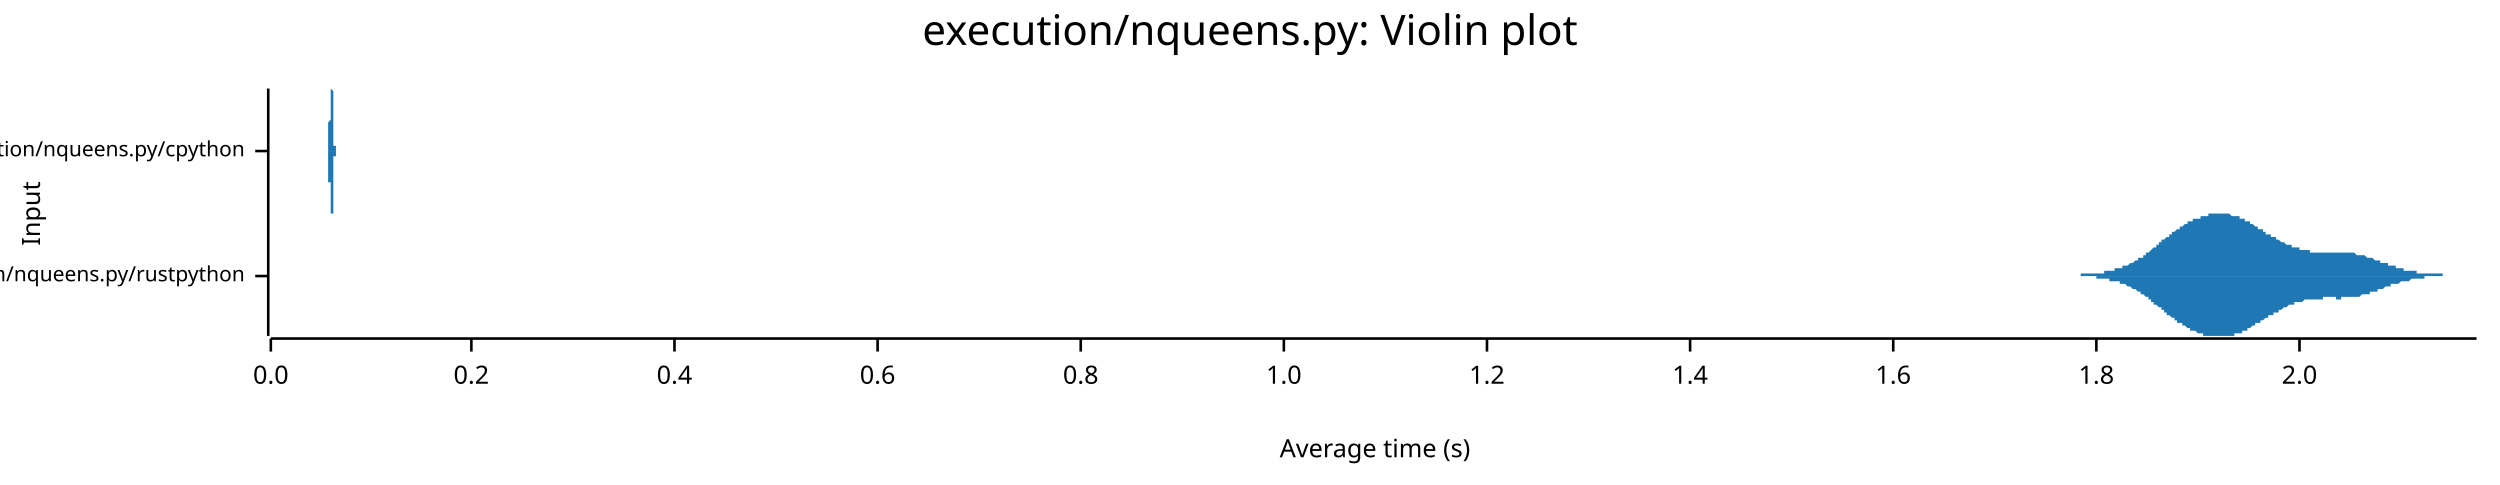
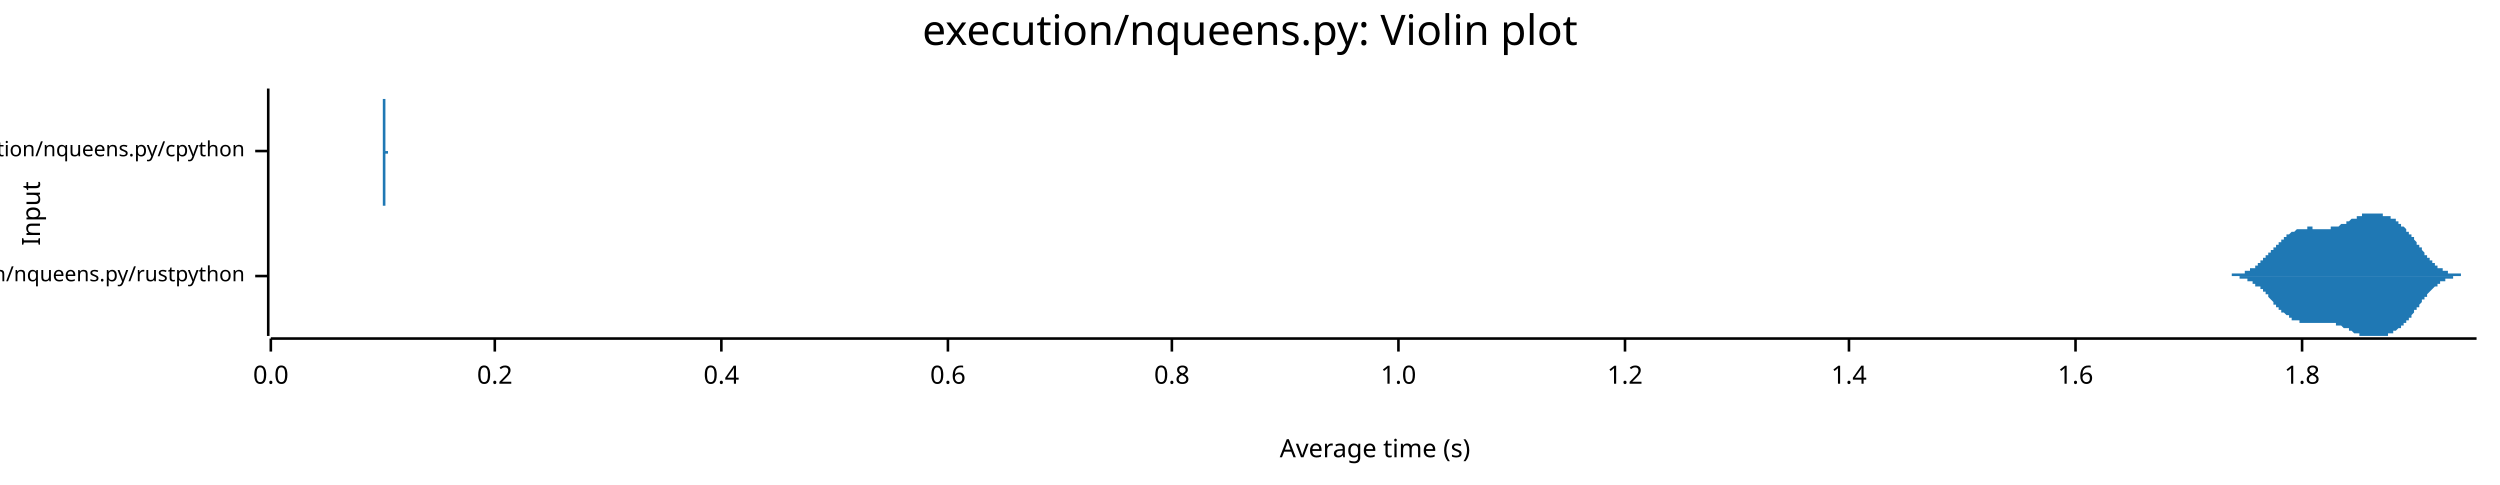
<svg xmlns="http://www.w3.org/2000/svg" width="960" height="186" viewBox="0 0 960 186">
  <text x="480" y="5" dy="0.76em" text-anchor="middle" font-family="sans-serif" font-size="16.129" opacity="1" fill="#000000">
execution/nqueens.py: Violin plot
</text>
  <text x="8" y="82" dy="0.76em" text-anchor="middle" font-family="sans-serif" font-size="9.677" opacity="1" fill="#000000" transform="rotate(270, 8, 82)">
Input
</text>
  <text x="528" y="178" dy="-0.5ex" text-anchor="middle" font-family="sans-serif" font-size="9.677" opacity="1" fill="#000000">
Average time (s)
</text>
  <polyline fill="none" opacity="1" stroke="#000000" stroke-width="1" points="103,34 103,129 " />
  <text x="94" y="106" dy="0.5ex" text-anchor="end" font-family="sans-serif" font-size="8.065" opacity="1" fill="#000000">
execution/nqueens.py/rustpython
</text>
  <polyline fill="none" opacity="1" stroke="#000000" stroke-width="1" points="98,106 103,106 " />
  <text x="94" y="58" dy="0.5ex" text-anchor="end" font-family="sans-serif" font-size="8.065" opacity="1" fill="#000000">
execution/nqueens.py/cpython
</text>
  <polyline fill="none" opacity="1" stroke="#000000" stroke-width="1" points="98,58 103,58 " />
  <polyline fill="none" opacity="1" stroke="#000000" stroke-width="1" points="104,130 951,130 " />
  <text x="104" y="140" dy="0.76em" text-anchor="middle" font-family="sans-serif" font-size="9.677" opacity="1" fill="#000000">
0.0
</text>
  <polyline fill="none" opacity="1" stroke="#000000" stroke-width="1" points="104,130 104,135 " />
-   <text x="181" y="140" dy="0.76em" text-anchor="middle" font-family="sans-serif" font-size="9.677" opacity="1" fill="#000000">
+   <text x="190" y="140" dy="0.76em" text-anchor="middle" font-family="sans-serif" font-size="9.677" opacity="1" fill="#000000">
0.2
</text>
-   <polyline fill="none" opacity="1" stroke="#000000" stroke-width="1" points="181,130 181,135 " />
-   <text x="259" y="140" dy="0.76em" text-anchor="middle" font-family="sans-serif" font-size="9.677" opacity="1" fill="#000000">
+   <polyline fill="none" opacity="1" stroke="#000000" stroke-width="1" points="190,130 190,135 " />
+   <text x="277" y="140" dy="0.76em" text-anchor="middle" font-family="sans-serif" font-size="9.677" opacity="1" fill="#000000">
0.4
</text>
-   <polyline fill="none" opacity="1" stroke="#000000" stroke-width="1" points="259,130 259,135 " />
-   <text x="337" y="140" dy="0.76em" text-anchor="middle" font-family="sans-serif" font-size="9.677" opacity="1" fill="#000000">
+   <polyline fill="none" opacity="1" stroke="#000000" stroke-width="1" points="277,130 277,135 " />
+   <text x="364" y="140" dy="0.76em" text-anchor="middle" font-family="sans-serif" font-size="9.677" opacity="1" fill="#000000">
0.6
</text>
-   <polyline fill="none" opacity="1" stroke="#000000" stroke-width="1" points="337,130 337,135 " />
-   <text x="415" y="140" dy="0.76em" text-anchor="middle" font-family="sans-serif" font-size="9.677" opacity="1" fill="#000000">
+   <polyline fill="none" opacity="1" stroke="#000000" stroke-width="1" points="364,130 364,135 " />
+   <text x="450" y="140" dy="0.76em" text-anchor="middle" font-family="sans-serif" font-size="9.677" opacity="1" fill="#000000">
0.8
</text>
-   <polyline fill="none" opacity="1" stroke="#000000" stroke-width="1" points="415,130 415,135 " />
-   <text x="493" y="140" dy="0.76em" text-anchor="middle" font-family="sans-serif" font-size="9.677" opacity="1" fill="#000000">
+   <polyline fill="none" opacity="1" stroke="#000000" stroke-width="1" points="450,130 450,135 " />
+   <text x="537" y="140" dy="0.76em" text-anchor="middle" font-family="sans-serif" font-size="9.677" opacity="1" fill="#000000">
1.0
</text>
-   <polyline fill="none" opacity="1" stroke="#000000" stroke-width="1" points="493,130 493,135 " />
-   <text x="571" y="140" dy="0.76em" text-anchor="middle" font-family="sans-serif" font-size="9.677" opacity="1" fill="#000000">
+   <polyline fill="none" opacity="1" stroke="#000000" stroke-width="1" points="537,130 537,135 " />
+   <text x="624" y="140" dy="0.76em" text-anchor="middle" font-family="sans-serif" font-size="9.677" opacity="1" fill="#000000">
1.2
</text>
-   <polyline fill="none" opacity="1" stroke="#000000" stroke-width="1" points="571,130 571,135 " />
-   <text x="649" y="140" dy="0.76em" text-anchor="middle" font-family="sans-serif" font-size="9.677" opacity="1" fill="#000000">
+   <polyline fill="none" opacity="1" stroke="#000000" stroke-width="1" points="624,130 624,135 " />
+   <text x="710" y="140" dy="0.76em" text-anchor="middle" font-family="sans-serif" font-size="9.677" opacity="1" fill="#000000">
1.4
</text>
-   <polyline fill="none" opacity="1" stroke="#000000" stroke-width="1" points="649,130 649,135 " />
-   <text x="727" y="140" dy="0.76em" text-anchor="middle" font-family="sans-serif" font-size="9.677" opacity="1" fill="#000000">
+   <polyline fill="none" opacity="1" stroke="#000000" stroke-width="1" points="710,130 710,135 " />
+   <text x="797" y="140" dy="0.76em" text-anchor="middle" font-family="sans-serif" font-size="9.677" opacity="1" fill="#000000">
1.6
</text>
-   <polyline fill="none" opacity="1" stroke="#000000" stroke-width="1" points="727,130 727,135 " />
-   <text x="805" y="140" dy="0.76em" text-anchor="middle" font-family="sans-serif" font-size="9.677" opacity="1" fill="#000000">
+   <polyline fill="none" opacity="1" stroke="#000000" stroke-width="1" points="797,130 797,135 " />
+   <text x="884" y="140" dy="0.76em" text-anchor="middle" font-family="sans-serif" font-size="9.677" opacity="1" fill="#000000">
1.8
</text>
-   <polyline fill="none" opacity="1" stroke="#000000" stroke-width="1" points="805,130 805,135 " />
-   <text x="883" y="140" dy="0.76em" text-anchor="middle" font-family="sans-serif" font-size="9.677" opacity="1" fill="#000000">
- 2.0
- </text>
-   <polyline fill="none" opacity="1" stroke="#000000" stroke-width="1" points="883,130 883,135 " />
-   <polygon opacity="1" fill="#1F78B4" points="786,106 787,106 787,106 787,106 788,106 788,106 788,106 789,106 789,106 789,106 790,106 790,106 790,106 791,106 791,106 791,106 792,106 792,106 792,106 793,106 793,106 793,106 794,106 794,106 794,106 795,106 795,106 795,106 796,106 796,106 796,106 797,106 797,106 797,106 798,106 798,106 798,106 799,106 799,106 799,105 800,105 800,105 800,105 801,105 801,105 801,105 802,105 802,105 802,105 802,105 803,105 803,105 803,105 804,105 804,105 804,105 805,105 805,105 805,105 806,105 806,105 806,105 807,105 807,105 807,105 808,105 808,104 808,104 809,104 809,104 809,104 810,104 810,104 810,104 811,104 811,104 811,104 812,104 812,104 812,103 813,103 813,103 813,103 814,103 814,103 814,103 815,103 815,103 815,102 816,102 816,102 816,102 817,102 817,102 817,102 818,101 818,101 818,101 819,101 819,101 819,101 820,100 820,100 820,100 821,100 821,100 821,99 822,99 822,99 822,99 823,99 823,98 823,98 824,98 824,98 824,97 825,97 825,97 825,97 826,96 826,96 826,96 826,96 827,95 827,95 827,95 828,95 828,94 828,94 829,94 829,94 829,93 830,93 830,93 830,92 831,92 831,92 831,92 832,91 832,91 832,91 833,91 833,90 833,90 834,90 834,90 834,89 835,89 835,89 835,89 836,88 836,88 836,88 837,88 837,87 837,87 838,87 838,87 838,87 839,86 839,86 839,86 840,86 840,86 840,85 841,85 841,85 841,85 842,85 842,85 842,84 843,84 843,84 843,84 844,84 844,84 844,84 845,84 845,83 845,83 846,83 846,83 846,83 847,83 847,83 847,83 848,83 848,83 848,82 849,82 849,82 849,82 850,82 850,82 850,82 851,82 851,82 851,82 851,82 852,82 852,82 852,82 853,82 853,82 853,82 854,82 854,82 854,82 855,82 855,82 855,82 856,82 856,82 856,82 857,83 857,83 857,83 858,83 858,83 858,83 859,83 859,83 859,83 860,83 860,84 860,84 861,84 861,84 861,84 862,84 862,85 862,85 863,85 863,85 863,85 864,85 864,86 864,86 865,86 865,86 865,86 866,87 866,87 866,87 867,87 867,87 867,88 868,88 868,88 868,88 869,88 869,89 869,89 870,89 870,89 870,90 871,90 871,90 871,90 872,90 872,91 872,91 873,91 873,91 873,91 874,91 874,92 874,92 875,92 875,92 875,92 876,93 876,93 876,93 876,93 877,93 877,93 877,93 878,94 878,94 878,94 879,94 879,94 879,94 880,94 880,95 880,95 881,95 881,95 881,95 882,95 882,95 882,95 883,95 883,96 883,96 884,96 884,96 884,96 885,96 885,96 885,96 886,96 886,96 886,96 887,96 887,97 887,97 888,97 888,97 888,97 889,97 889,97 889,97 890,97 890,97 890,97 891,97 891,97 891,97 892,97 892,97 892,97 893,97 893,97 893,97 894,97 894,97 894,97 895,97 895,97 895,97 896,97 896,97 896,97 897,97 897,97 897,97 898,97 898,97 898,97 899,97 899,97 899,97 900,97 900,97 900,97 901,97 901,97 901,97 901,97 902,97 902,97 902,97 903,97 903,97 903,97 904,97 904,97 904,97 905,98 905,98 905,98 906,98 906,98 906,98 907,98 907,98 907,98 908,98 908,98 908,98 909,99 909,99 909,99 910,99 910,99 910,99 911,99 911,99 911,99 912,100 912,100 912,100 913,100 913,100 913,100 914,100 914,100 914,101 915,101 915,101 915,101 916,101 916,101 916,101 917,101 917,102 917,102 918,102 918,102 918,102 919,102 919,102 919,102 920,102 920,103 920,103 921,103 921,103 921,103 922,103 922,103 922,103 923,103 923,103 923,104 924,104 924,104 924,104 925,104 925,104 925,104 926,104 926,104 926,104 926,104 927,104 927,104 927,104 928,104 928,105 928,105 929,105 929,105 929,105 930,105 930,105 930,105 931,105 931,105 931,105 932,105 932,105 932,105 933,105 933,105 933,105 934,105 934,105 934,105 935,105 935,105 935,105 936,105 936,105 936,105 937,105 937,105 937,105 938,105 938,106 938,106 939,106 939,106 939,106 940,106 940,106 940,106 941,106 941,106 941,106 942,106 942,106 942,106 943,106 943,106 943,106 944,106 944,106 944,106 945,106 945,106 945,106 946,106 946,106 946,106 947,106 947,106 947,106 948,106 948,106 948,106 949,106 949,106 949,106 950,106 950,106 950,106 951,106 951,106 786,106 " />
-   <polygon opacity="1" fill="#1F78B4" points="786,106 787,106 787,106 787,106 788,106 788,106 788,106 789,106 789,106 789,106 790,106 790,106 790,106 791,106 791,106 791,106 792,106 792,106 792,106 793,106 793,106 793,106 794,106 794,106 794,106 795,106 795,106 795,106 796,106 796,106 796,106 797,106 797,106 797,106 798,106 798,106 798,106 799,106 799,106 799,106 800,106 800,106 800,106 801,106 801,106 801,106 802,106 802,106 802,106 802,106 803,106 803,106 803,106 804,106 804,106 804,106 805,106 805,107 805,107 806,107 806,107 806,107 807,107 807,107 807,107 808,107 808,107 808,107 809,107 809,107 809,107 810,107 810,107 810,108 811,108 811,108 811,108 812,108 812,108 812,108 813,108 813,108 813,108 814,108 814,109 814,109 815,109 815,109 815,109 816,109 816,109 816,109 817,110 817,110 817,110 818,110 818,110 818,110 819,111 819,111 819,111 820,111 820,111 820,111 821,112 821,112 821,112 822,112 822,112 822,113 823,113 823,113 823,113 824,114 824,114 824,114 825,114 825,115 825,115 826,115 826,115 826,116 826,116 827,116 827,116 827,117 828,117 828,117 828,117 829,118 829,118 829,118 830,118 830,119 830,119 831,119 831,120 831,120 832,120 832,120 832,121 833,121 833,121 833,121 834,122 834,122 834,122 835,122 835,123 835,123 836,123 836,123 836,124 837,124 837,124 837,124 838,124 838,125 838,125 839,125 839,125 839,125 840,126 840,126 840,126 841,126 841,126 841,127 842,127 842,127 842,127 843,127 843,127 843,127 844,128 844,128 844,128 845,128 845,128 845,128 846,128 846,128 846,129 847,129 847,129 847,129 848,129 848,129 848,129 849,129 849,129 849,129 850,129 850,129 850,129 851,129 851,129 851,129 851,129 852,129 852,129 852,129 853,129 853,129 853,129 854,129 854,129 854,129 855,129 855,129 855,129 856,129 856,129 856,129 857,129 857,129 857,129 858,129 858,129 858,128 859,128 859,128 859,128 860,128 860,128 860,128 861,128 861,127 861,127 862,127 862,127 862,127 863,127 863,126 863,126 864,126 864,126 864,126 865,125 865,125 865,125 866,125 866,125 866,124 867,124 867,124 867,124 868,124 868,123 868,123 869,123 869,123 869,123 870,122 870,122 870,122 871,122 871,122 871,121 872,121 872,121 872,121 873,121 873,120 873,120 874,120 874,120 874,120 875,120 875,119 875,119 876,119 876,119 876,119 876,119 877,118 877,118 877,118 878,118 878,118 878,118 879,117 879,117 879,117 880,117 880,117 880,117 881,117 881,117 881,116 882,116 882,116 882,116 883,116 883,116 883,116 884,116 884,116 884,116 885,115 885,115 885,115 886,115 886,115 886,115 887,115 887,115 887,115 888,115 888,115 888,115 889,115 889,115 889,115 890,115 890,115 890,115 891,115 891,115 891,115 892,115 892,114 892,114 893,114 893,114 893,114 894,114 894,114 894,114 895,114 895,114 895,114 896,114 896,114 896,114 897,114 897,114 897,115 898,115 898,115 898,115 899,115 899,115 899,114 900,114 900,114 900,114 901,114 901,114 901,114 901,114 902,114 902,114 902,114 903,114 903,114 903,114 904,114 904,114 904,114 905,114 905,114 905,114 906,114 906,114 906,114 907,113 907,113 907,113 908,113 908,113 908,113 909,113 909,113 909,113 910,113 910,112 910,112 911,112 911,112 911,112 912,112 912,112 912,112 913,112 913,111 913,111 914,111 914,111 914,111 915,111 915,111 915,111 916,110 916,110 916,110 917,110 917,110 917,110 918,110 918,110 918,109 919,109 919,109 919,109 920,109 920,109 920,109 921,109 921,109 921,109 922,108 922,108 922,108 923,108 923,108 923,108 924,108 924,108 924,108 925,108 925,108 925,108 926,107 926,107 926,107 926,107 927,107 927,107 927,107 928,107 928,107 928,107 929,107 929,107 929,107 930,107 930,107 930,107 931,107 931,107 931,106 932,106 932,106 932,106 933,106 933,106 933,106 934,106 934,106 934,106 935,106 935,106 935,106 936,106 936,106 936,106 937,106 937,106 937,106 938,106 938,106 938,106 939,106 939,106 939,106 940,106 940,106 940,106 941,106 941,106 941,106 942,106 942,106 942,106 943,106 943,106 943,106 944,106 944,106 944,106 945,106 945,106 945,106 946,106 946,106 946,106 947,106 947,106 947,106 948,106 948,106 948,106 949,106 949,106 949,106 950,106 950,106 950,106 951,106 951,106 786,106 " />
-   <polygon opacity="1" fill="#1F78B4" points="126,58 126,58 126,58 126,58 126,58 126,58 126,58 126,58 126,58 126,58 126,58 126,58 126,58 126,58 126,58 126,58 126,58 126,58 126,58 126,58 126,58 126,58 126,58 126,58 126,58 126,58 126,58 126,58 126,58 126,58 126,58 126,58 126,58 126,58 126,58 126,58 126,58 126,58 126,57 126,57 126,57 126,57 126,57 126,57 126,57 126,57 126,57 126,57 126,57 126,57 126,57 126,56 126,56 126,56 126,56 126,56 126,56 126,56 126,55 126,55 126,55 126,55 126,55 126,55 126,55 126,54 126,54 126,54 126,54 126,54 126,53 126,53 126,53 126,53 126,52 126,52 126,52 126,52 126,51 126,51 126,51 126,51 126,50 126,50 126,50 126,49 126,49 126,49 126,49 126,48 126,48 126,48 126,47 126,47 126,47 127,46 127,46 127,46 127,46 127,45 127,45 127,45 127,44 127,44 127,44 127,44 127,43 127,43 127,43 127,43 127,42 127,42 127,42 127,42 127,41 127,41 127,41 127,41 127,40 127,40 127,40 127,40 127,40 127,40 127,39 127,39 127,39 127,39 127,39 127,39 127,39 127,38 127,38 127,38 127,38 127,38 127,38 127,38 127,38 127,38 127,38 127,38 127,38 127,38 127,38 127,38 127,38 127,38 127,38 127,38 127,38 127,38 127,38 127,37 127,37 127,37 127,37 127,38 127,38 127,38 127,38 127,38 127,38 127,38 127,38 127,38 127,38 127,38 127,38 127,38 127,38 127,38 127,38 127,38 127,38 127,38 127,38 127,38 127,38 127,38 127,38 127,38 127,38 127,38 127,37 127,37 127,37 127,37 127,37 127,37 127,37 127,37 127,37 127,37 127,37 127,37 127,37 127,37 127,37 127,37 127,37 127,37 127,37 127,37 127,37 127,37 127,37 127,37 127,37 127,37 127,37 127,37 127,36 127,36 127,36 127,36 127,36 127,36 127,36 127,36 127,36 127,36 127,36 127,36 127,36 127,36 127,36 127,36 127,35 127,35 127,35 127,35 127,35 127,35 127,35 127,35 127,35 127,35 127,35 127,35 127,35 127,35 127,35 127,35 127,35 127,35 127,35 127,35 127,35 127,35 127,35 127,35 127,34 127,34 128,35 128,35 128,35 128,35 128,35 128,35 128,35 128,35 128,35 128,35 128,35 128,35 128,35 128,35 128,35 128,35 128,35 128,35 128,36 128,36 128,36 128,36 128,36 128,36 128,36 128,36 128,37 128,37 128,37 128,37 128,37 128,37 128,37 128,38 128,38 128,38 128,38 128,38 128,39 128,39 128,39 128,39 128,39 128,40 128,40 128,40 128,40 128,40 128,41 128,41 128,41 128,41 128,41 128,42 128,42 128,42 128,42 128,42 128,43 128,43 128,43 128,43 128,43 128,44 128,44 128,44 128,44 128,44 128,45 128,45 128,45 128,45 128,45 128,45 128,46 128,46 128,46 128,46 128,46 128,47 128,47 128,47 128,47 128,47 128,47 128,48 128,48 128,48 128,48 128,48 128,48 128,48 128,49 128,49 128,49 128,49 128,49 128,49 128,49 128,50 128,50 128,50 128,50 128,50 128,50 128,50 128,51 128,51 128,51 128,51 128,51 128,51 128,51 128,51 128,52 128,52 128,52 128,52 128,52 128,52 128,52 128,52 128,52 128,53 128,53 128,53 128,53 128,53 128,53 128,53 128,53 128,53 128,54 128,54 128,54 128,54 128,54 128,54 128,54 128,54 128,54 128,55 128,55 128,55 128,55 128,55 128,55 128,55 128,55 128,55 128,55 128,55 128,56 128,56 128,56 128,56 128,56 128,56 128,56 128,56 129,56 129,56 129,56 129,56 129,56 129,57 129,57 129,57 129,57 129,57 129,57 129,57 129,57 129,57 129,57 129,57 129,57 129,57 129,57 129,57 129,57 129,57 129,57 129,57 129,57 129,58 129,58 129,58 129,58 129,58 129,58 129,58 129,58 129,58 129,58 129,58 129,58 129,58 129,58 129,58 129,58 129,58 129,58 129,58 129,58 129,58 129,58 129,58 129,58 129,58 129,58 129,58 129,58 129,58 129,58 129,58 129,58 129,58 129,58 129,58 129,58 129,58 129,58 129,58 129,58 129,58 129,58 129,58 129,58 129,58 129,58 129,58 129,58 129,58 129,58 129,58 129,58 129,58 129,58 129,58 129,58 129,58 129,58 129,58 129,58 129,58 129,58 126,58 " />
-   <polygon opacity="1" fill="#1F78B4" points="126,58 126,58 126,58 126,58 126,58 126,58 126,58 126,58 126,58 126,58 126,58 126,58 126,58 126,58 126,58 126,58 126,58 126,58 126,58 126,58 126,58 126,58 126,58 126,59 126,59 126,59 126,59 126,59 126,59 126,59 126,59 126,59 126,59 126,59 126,59 126,59 126,59 126,59 126,59 126,59 126,59 126,59 126,59 126,59 126,59 126,60 126,60 126,60 126,60 126,60 126,60 126,60 126,60 126,60 126,60 126,61 126,61 126,61 126,61 126,61 126,61 126,61 126,62 126,62 126,62 126,62 126,62 126,63 126,63 126,63 126,63 126,63 126,64 126,64 126,64 126,64 126,65 126,65 126,65 126,65 126,66 126,66 126,66 126,66 126,67 126,67 126,67 126,68 126,68 126,68 126,69 126,69 126,69 126,69 126,70 127,70 127,70 127,71 127,71 127,71 127,72 127,72 127,72 127,72 127,73 127,73 127,73 127,73 127,74 127,74 127,74 127,74 127,75 127,75 127,75 127,75 127,76 127,76 127,76 127,76 127,76 127,77 127,77 127,77 127,77 127,77 127,77 127,78 127,78 127,78 127,78 127,78 127,78 127,78 127,78 127,78 127,78 127,79 127,79 127,79 127,79 127,79 127,79 127,79 127,79 127,79 127,79 127,79 127,79 127,79 127,79 127,79 127,79 127,79 127,79 127,79 127,79 127,79 127,79 127,79 127,79 127,79 127,79 127,79 127,79 127,79 127,79 127,79 127,79 127,79 127,79 127,79 127,79 127,79 127,79 127,79 127,79 127,79 127,79 127,79 127,79 127,79 127,79 127,79 127,79 127,79 127,79 127,79 127,79 127,79 127,79 127,79 127,79 127,79 127,79 127,79 127,79 127,79 127,79 127,79 127,79 127,80 127,80 127,80 127,80 127,80 127,80 127,80 127,80 127,80 127,80 127,80 127,80 127,80 127,80 127,80 127,80 127,80 127,80 127,80 127,81 127,81 127,81 127,81 127,81 127,81 127,81 127,81 127,81 127,81 127,81 127,81 127,81 127,81 127,81 127,81 127,82 127,82 127,82 127,82 127,82 127,82 127,82 127,82 127,82 127,82 127,82 127,82 127,82 127,82 127,82 127,82 127,82 127,82 128,82 128,82 128,82 128,82 128,82 128,82 128,82 128,82 128,82 128,82 128,82 128,82 128,82 128,81 128,81 128,81 128,81 128,81 128,81 128,81 128,81 128,81 128,81 128,80 128,80 128,80 128,80 128,80 128,80 128,80 128,79 128,79 128,79 128,79 128,79 128,79 128,78 128,78 128,78 128,78 128,78 128,77 128,77 128,77 128,77 128,77 128,76 128,76 128,76 128,76 128,76 128,75 128,75 128,75 128,75 128,75 128,74 128,74 128,74 128,74 128,74 128,73 128,73 128,73 128,73 128,73 128,72 128,72 128,72 128,72 128,72 128,71 128,71 128,71 128,71 128,71 128,70 128,70 128,70 128,70 128,70 128,70 128,69 128,69 128,69 128,69 128,69 128,69 128,69 128,68 128,68 128,68 128,68 128,68 128,68 128,67 128,67 128,67 128,67 128,67 128,67 128,67 128,66 128,66 128,66 128,66 128,66 128,66 128,66 128,66 128,65 128,65 128,65 128,65 128,65 128,65 128,65 128,65 128,64 128,64 128,64 128,64 128,64 128,64 128,64 128,64 128,64 128,63 128,63 128,63 128,63 128,63 128,63 128,63 128,63 128,63 128,62 128,62 128,62 128,62 128,62 128,62 128,62 128,62 128,62 128,62 128,61 128,61 128,61 128,61 128,61 128,61 128,61 128,61 128,61 128,61 128,61 128,61 128,60 128,60 129,60 129,60 129,60 129,60 129,60 129,60 129,60 129,60 129,60 129,60 129,60 129,60 129,60 129,60 129,59 129,59 129,59 129,59 129,59 129,59 129,59 129,59 129,59 129,59 129,59 129,59 129,59 129,59 129,59 129,59 129,59 129,59 129,59 129,59 129,59 129,59 129,59 129,59 129,59 129,59 129,59 129,59 129,59 129,59 129,58 129,58 129,58 129,58 129,58 129,58 129,58 129,58 129,58 129,58 129,58 129,58 129,58 129,58 129,58 129,58 129,58 129,58 129,58 129,58 129,58 129,58 129,58 129,58 129,58 129,58 129,58 129,58 129,58 129,58 129,58 129,58 129,58 129,58 129,58 129,58 129,58 129,58 129,58 129,58 129,58 129,58 129,58 126,58 " />
+   <polyline fill="none" opacity="1" stroke="#000000" stroke-width="1" points="884,130 884,135 " />
+   <polygon opacity="1" fill="#1F78B4" points="851,106 852,106 852,106 852,106 852,106 852,106 853,106 853,106 853,106 853,106 853,106 854,106 854,106 854,106 854,106 854,106 855,106 855,106 855,106 855,106 855,106 856,106 856,106 856,106 856,106 856,106 857,106 857,106 857,106 857,105 857,105 858,105 858,105 858,105 858,105 858,105 859,105 859,105 859,105 859,105 859,105 859,105 860,105 860,105 860,105 860,105 860,105 861,105 861,105 861,105 861,105 861,105 862,105 862,105 862,104 862,104 862,104 863,104 863,104 863,104 863,104 863,104 864,104 864,104 864,104 864,103 864,103 865,103 865,103 865,103 865,103 865,103 866,103 866,102 866,102 866,102 866,102 867,102 867,102 867,102 867,101 867,101 868,101 868,101 868,101 868,100 868,100 869,100 869,100 869,100 869,99 869,99 870,99 870,99 870,99 870,98 870,98 871,98 871,98 871,98 871,97 871,97 872,97 872,97 872,97 872,96 872,96 873,96 873,96 873,95 873,95 873,95 874,95 874,95 874,94 874,94 874,94 875,94 875,93 875,93 875,93 875,93 876,93 876,92 876,92 876,92 876,92 877,92 877,92 877,91 877,91 877,91 878,91 878,91 878,91 878,90 878,90 879,90 879,90 879,90 879,90 879,90 880,89 880,89 880,89 880,89 880,89 881,89 881,89 881,89 881,89 881,89 882,88 882,88 882,88 882,88 882,88 883,88 883,88 883,88 883,88 883,88 884,88 884,88 884,88 884,88 884,88 885,88 885,88 885,88 885,88 885,88 886,88 886,88 886,88 886,88 886,87 887,87 887,87 887,87 887,87 887,87 888,87 888,87 888,88 888,88 888,88 889,88 889,88 889,88 889,88 889,88 890,88 890,88 890,88 890,88 890,88 890,88 891,88 891,88 891,88 891,88 891,88 892,88 892,88 892,88 892,88 892,88 893,88 893,88 893,88 893,88 893,88 894,88 894,88 894,88 894,88 894,88 895,88 895,87 895,87 895,87 895,87 896,87 896,87 896,87 896,87 896,87 897,87 897,87 897,87 897,87 897,87 898,87 898,87 898,87 898,87 898,87 899,86 899,86 899,86 899,86 899,86 900,86 900,86 900,86 900,86 900,86 901,86 901,85 901,85 901,85 901,85 902,85 902,85 902,85 902,85 902,85 903,84 903,84 903,84 903,84 903,84 904,84 904,84 904,84 904,84 904,84 905,84 905,83 905,83 905,83 905,83 906,83 906,83 906,83 906,83 906,83 907,83 907,83 907,83 907,83 907,82 908,82 908,82 908,82 908,82 908,82 909,82 909,82 909,82 909,82 909,82 910,82 910,82 910,82 910,82 910,82 911,82 911,82 911,82 911,82 911,82 912,82 912,82 912,82 912,82 912,82 913,82 913,82 913,82 913,82 913,82 914,82 914,82 914,82 914,82 914,82 915,82 915,82 915,82 915,83 915,83 916,83 916,83 916,83 916,83 916,83 917,83 917,83 917,83 917,83 917,83 918,83 918,83 918,83 918,84 918,84 919,84 919,84 919,84 919,84 919,84 920,84 920,84 920,85 920,85 920,85 920,85 921,85 921,85 921,85 921,85 921,86 922,86 922,86 922,86 922,86 922,87 923,87 923,87 923,87 923,87 923,87 924,88 924,88 924,88 924,88 924,89 925,89 925,89 925,89 925,89 925,90 926,90 926,90 926,90 926,91 926,91 927,91 927,92 927,92 927,92 927,92 928,93 928,93 928,93 928,93 928,94 929,94 929,94 929,94 929,95 929,95 930,95 930,96 930,96 930,96 930,96 931,97 931,97 931,97 931,97 931,98 932,98 932,98 932,98 932,99 932,99 933,99 933,99 933,99 933,100 933,100 934,100 934,100 934,101 934,101 934,101 935,101 935,101 935,101 935,102 935,102 936,102 936,102 936,102 936,102 936,103 937,103 937,103 937,103 937,103 937,103 938,103 938,103 938,104 938,104 938,104 939,104 939,104 939,104 939,104 939,104 940,104 940,104 940,104 940,105 940,105 941,105 941,105 941,105 941,105 941,105 942,105 942,105 942,105 942,105 942,105 943,105 943,105 943,105 943,105 943,105 944,105 944,105 944,105 944,105 944,105 945,105 945,105 945,106 945,106 945,106 946,106 946,106 946,106 946,106 946,106 947,106 947,106 947,106 947,106 947,106 948,106 948,106 948,106 948,106 948,106 949,106 949,106 949,106 949,106 949,106 950,106 950,106 950,106 950,106 950,106 951,106 951,106 851,106 " />
+   <polygon opacity="1" fill="#1F78B4" points="851,106 852,106 852,106 852,106 852,106 852,106 853,106 853,106 853,106 853,106 853,106 854,106 854,106 854,106 854,106 854,106 855,106 855,106 855,106 855,106 855,106 856,106 856,106 856,106 856,106 856,106 857,106 857,106 857,106 857,106 857,106 858,106 858,106 858,106 858,106 858,106 859,106 859,106 859,106 859,106 859,106 859,106 860,106 860,106 860,106 860,107 860,107 861,107 861,107 861,107 861,107 861,107 862,107 862,107 862,107 862,107 862,107 863,107 863,107 863,107 863,108 863,108 864,108 864,108 864,108 864,108 864,108 865,108 865,108 865,109 865,109 865,109 866,109 866,109 866,109 866,109 866,110 867,110 867,110 867,110 867,110 867,110 868,110 868,111 868,111 868,111 868,111 869,111 869,112 869,112 869,112 869,112 870,112 870,113 870,113 870,113 870,113 871,113 871,114 871,114 871,114 871,114 872,115 872,115 872,115 872,115 872,115 873,116 873,116 873,116 873,116 873,117 874,117 874,117 874,117 874,117 874,118 875,118 875,118 875,118 875,118 875,119 876,119 876,119 876,119 876,119 876,120 877,120 877,120 877,120 877,120 877,120 878,121 878,121 878,121 878,121 878,121 879,121 879,122 879,122 879,122 879,122 880,122 880,122 880,122 880,122 880,123 881,123 881,123 881,123 881,123 881,123 882,123 882,123 882,123 882,123 882,123 883,123 883,123 883,124 883,124 883,124 884,124 884,124 884,124 884,124 884,124 885,124 885,124 885,124 885,124 885,124 886,124 886,124 886,124 886,124 886,124 887,124 887,124 887,124 887,124 887,124 888,124 888,124 888,124 888,124 888,124 889,124 889,124 889,124 889,124 889,124 890,124 890,124 890,124 890,124 890,124 890,124 891,124 891,124 891,124 891,124 891,124 892,124 892,124 892,124 892,124 892,124 893,124 893,124 893,124 893,124 893,124 894,124 894,124 894,124 894,124 894,124 895,124 895,124 895,124 895,124 895,124 896,124 896,124 896,124 896,124 896,124 897,124 897,124 897,125 897,125 897,125 898,125 898,125 898,125 898,125 898,125 899,125 899,125 899,125 899,125 899,125 900,126 900,126 900,126 900,126 900,126 901,126 901,126 901,126 901,126 901,126 902,126 902,127 902,127 902,127 902,127 903,127 903,127 903,127 903,127 903,127 904,128 904,128 904,128 904,128 904,128 905,128 905,128 905,128 905,128 905,128 906,128 906,128 906,129 906,129 906,129 907,129 907,129 907,129 907,129 907,129 908,129 908,129 908,129 908,129 908,129 909,129 909,129 909,129 909,129 909,129 910,129 910,129 910,129 910,129 910,129 911,129 911,129 911,129 911,129 911,129 912,129 912,129 912,129 912,129 912,129 913,129 913,129 913,129 913,129 913,129 914,129 914,129 914,129 914,129 914,129 915,129 915,129 915,129 915,129 915,129 916,129 916,129 916,129 916,129 916,129 917,129 917,128 917,128 917,128 917,128 918,128 918,128 918,128 918,128 918,128 919,128 919,128 919,128 919,127 919,127 920,127 920,127 920,127 920,127 920,127 920,127 921,126 921,126 921,126 921,126 921,126 922,126 922,126 922,125 922,125 922,125 923,125 923,125 923,124 923,124 923,124 924,124 924,124 924,123 924,123 924,123 925,123 925,122 925,122 925,122 925,122 926,122 926,121 926,121 926,121 926,121 927,120 927,120 927,120 927,119 927,119 928,119 928,119 928,118 928,118 928,118 929,118 929,117 929,117 929,117 929,117 930,116 930,116 930,116 930,115 930,115 931,115 931,115 931,114 931,114 931,114 932,114 932,113 932,113 932,113 932,113 933,112 933,112 933,112 933,112 933,112 934,111 934,111 934,111 934,111 934,111 935,110 935,110 935,110 935,110 935,110 936,110 936,109 936,109 936,109 936,109 937,109 937,109 937,109 937,108 937,108 938,108 938,108 938,108 938,108 938,108 939,108 939,107 939,107 939,107 939,107 940,107 940,107 940,107 940,107 940,107 941,107 941,107 941,107 941,107 941,107 942,107 942,106 942,106 942,106 942,106 943,106 943,106 943,106 943,106 943,106 944,106 944,106 944,106 944,106 944,106 945,106 945,106 945,106 945,106 945,106 946,106 946,106 946,106 946,106 946,106 947,106 947,106 947,106 947,106 947,106 948,106 948,106 948,106 948,106 948,106 949,106 949,106 949,106 949,106 949,106 950,106 950,106 950,106 950,106 950,106 951,106 951,106 851,106 " />
+   <polygon opacity="1" fill="#1F78B4" points="146,58 147,58 147,58 147,58 147,58 147,58 147,58 147,58 147,58 147,58 147,58 147,58 147,58 147,58 147,58 147,58 147,58 147,58 147,58 147,58 147,58 147,58 147,58 147,58 147,58 147,58 147,58 147,58 147,58 147,58 147,58 147,58 147,58 147,58 147,58 147,58 147,58 147,58 147,58 147,58 147,58 147,58 147,58 147,57 147,57 147,57 147,57 147,57 147,57 147,57 147,57 147,57 147,57 147,57 147,56 147,56 147,56 147,56 147,56 147,56 147,56 147,55 147,55 147,55 147,55 147,55 147,55 147,54 147,54 147,54 147,54 147,54 147,53 147,53 147,53 147,52 147,52 147,52 147,52 147,51 147,51 147,51 147,50 147,50 147,50 147,49 147,49 147,49 147,48 147,48 147,48 147,47 147,47 147,46 147,46 147,46 147,45 147,45 147,44 147,44 147,44 147,43 147,43 147,42 147,42 147,42 147,41 147,41 147,40 147,40 147,40 147,39 147,39 147,38 147,38 147,38 147,38 147,37 147,37 147,37 147,36 147,36 147,36 147,36 147,35 147,35 147,35 147,35 147,35 147,35 147,35 147,35 147,35 147,35 147,34 147,35 147,35 147,35 147,35 147,35 147,35 147,35 147,35 147,35 147,35 147,36 147,36 147,36 147,36 147,36 147,37 147,37 147,37 147,38 148,38 148,38 148,38 148,39 148,39 148,40 148,40 148,40 148,41 148,41 148,41 148,42 148,42 148,42 148,43 148,43 148,44 148,44 148,44 148,45 148,45 148,45 148,46 148,46 148,46 148,47 148,47 148,47 148,48 148,48 148,48 148,49 148,49 148,49 148,49 148,50 148,50 148,50 148,50 148,51 148,51 148,51 148,51 148,52 148,52 148,52 148,52 148,52 148,52 148,53 148,53 148,53 148,53 148,53 148,53 148,53 148,54 148,54 148,54 148,54 148,54 148,54 148,54 148,54 148,54 148,54 148,54 148,55 148,55 148,55 148,55 148,55 148,55 148,55 148,55 148,55 148,55 148,55 148,55 148,55 148,55 148,55 148,55 148,55 148,55 148,56 148,56 148,56 148,56 148,56 148,56 148,56 148,56 148,56 148,56 148,56 148,56 148,56 148,56 148,56 148,56 148,56 148,56 148,56 148,56 148,56 148,56 148,56 148,57 148,57 148,57 148,57 148,57 148,57 148,57 148,57 148,57 148,57 148,57 148,57 148,57 148,57 148,57 148,57 148,57 148,57 148,57 148,57 148,57 148,57 148,57 148,58 148,58 148,58 148,58 148,58 148,58 148,58 148,58 148,58 148,58 148,58 148,58 148,58 148,58 148,58 148,58 148,58 148,58 148,58 148,58 148,58 149,58 149,58 149,58 149,58 149,58 149,58 149,58 149,58 149,58 149,58 149,58 149,58 149,58 149,58 149,58 149,58 149,58 149,58 149,58 149,58 149,58 149,58 149,58 149,58 149,58 149,58 149,58 149,58 149,58 149,58 149,58 149,58 149,58 149,58 149,58 149,58 149,58 149,58 149,58 149,58 149,58 149,58 149,58 149,58 149,58 149,58 149,58 149,58 149,58 149,58 149,58 149,58 149,58 149,58 149,58 149,58 149,58 149,58 149,58 149,58 149,58 149,58 149,58 149,58 149,58 149,58 149,58 149,58 149,58 149,58 149,58 149,58 149,58 149,58 149,58 149,58 149,58 149,58 149,58 149,58 149,58 149,58 149,58 149,58 149,58 149,58 149,58 149,58 149,58 149,58 149,58 149,58 149,58 149,58 149,58 149,58 149,58 149,58 149,58 149,58 149,58 149,58 149,58 149,58 149,58 149,58 149,58 149,58 149,58 149,58 149,58 149,58 149,58 149,58 149,58 149,58 149,58 149,58 149,58 149,58 149,58 149,58 149,58 149,58 149,58 149,58 149,58 149,58 149,58 149,58 149,58 149,58 149,58 149,58 149,58 149,58 149,58 149,58 149,58 149,58 149,58 149,58 149,58 149,58 149,58 149,58 149,58 149,58 149,58 149,58 149,58 149,58 149,58 150,58 150,58 150,58 150,58 150,58 150,58 150,58 150,58 150,58 150,58 150,58 150,58 150,58 150,58 150,58 150,58 150,58 150,58 150,58 150,58 150,58 150,58 150,58 150,58 150,58 150,58 150,58 150,58 150,58 150,58 150,58 150,58 150,58 150,58 150,58 150,58 150,58 150,58 150,58 150,58 150,58 150,58 146,58 " />
+   <polygon opacity="1" fill="#1F78B4" points="146,58 147,58 147,58 147,58 147,58 147,58 147,58 147,58 147,58 147,58 147,58 147,58 147,58 147,58 147,58 147,58 147,58 147,58 147,58 147,58 147,58 147,58 147,58 147,58 147,58 147,58 147,58 147,58 147,58 147,58 147,59 147,59 147,59 147,59 147,59 147,59 147,59 147,59 147,59 147,59 147,59 147,59 147,59 147,59 147,59 147,59 147,59 147,59 147,59 147,60 147,60 147,60 147,60 147,60 147,60 147,60 147,60 147,60 147,61 147,61 147,61 147,61 147,61 147,61 147,62 147,62 147,62 147,62 147,62 147,63 147,63 147,63 147,63 147,63 147,64 147,64 147,64 147,65 147,65 147,65 147,65 147,66 147,66 147,66 147,67 147,67 147,67 147,68 147,68 147,69 147,69 147,69 147,70 147,70 147,70 147,71 147,71 147,72 147,72 147,73 147,73 147,73 147,74 147,74 147,75 147,75 147,75 147,76 147,76 147,77 147,77 147,77 147,78 147,78 147,78 147,79 147,79 147,79 147,80 147,80 147,80 147,80 147,81 147,81 147,81 147,81 147,81 147,82 147,82 147,82 147,82 147,82 147,82 147,82 147,82 147,82 147,82 147,82 147,82 147,82 147,82 147,82 147,81 147,81 147,81 147,81 147,81 147,81 147,80 147,80 147,80 147,80 147,79 147,79 148,79 148,78 148,78 148,78 148,77 148,77 148,77 148,76 148,76 148,76 148,75 148,75 148,74 148,74 148,74 148,73 148,73 148,73 148,72 148,72 148,72 148,71 148,71 148,70 148,70 148,70 148,69 148,69 148,69 148,69 148,68 148,68 148,68 148,67 148,67 148,67 148,67 148,66 148,66 148,66 148,66 148,65 148,65 148,65 148,65 148,65 148,64 148,64 148,64 148,64 148,64 148,64 148,63 148,63 148,63 148,63 148,63 148,63 148,63 148,63 148,63 148,62 148,62 148,62 148,62 148,62 148,62 148,62 148,62 148,62 148,62 148,62 148,62 148,62 148,61 148,61 148,61 148,61 148,61 148,61 148,61 148,61 148,61 148,61 148,61 148,61 148,61 148,61 148,61 148,61 148,61 148,61 148,61 148,61 148,61 148,61 148,61 148,60 148,60 148,60 148,60 148,60 148,60 148,60 148,60 148,60 148,60 148,60 148,60 148,60 148,60 148,60 148,60 148,60 148,60 148,60 148,60 148,60 148,60 148,59 148,59 148,59 148,59 148,59 148,59 148,59 148,59 148,59 148,59 148,59 148,59 148,59 148,59 148,59 148,59 148,59 148,59 148,59 148,59 148,59 148,59 148,59 148,59 148,59 148,59 148,59 148,59 148,59 148,59 148,59 148,59 148,59 149,59 149,59 149,59 149,59 149,59 149,59 149,59 149,59 149,59 149,59 149,59 149,59 149,59 149,59 149,59 149,59 149,59 149,59 149,59 149,59 149,59 149,59 149,59 149,59 149,59 149,59 149,59 149,59 149,59 149,59 149,59 149,59 149,59 149,59 149,59 149,59 149,59 149,59 149,59 149,59 149,59 149,59 149,59 149,59 149,59 149,59 149,59 149,59 149,59 149,59 149,59 149,59 149,59 149,59 149,59 149,59 149,59 149,59 149,59 149,59 149,59 149,59 149,59 149,59 149,59 149,59 149,59 149,59 149,59 149,59 149,59 149,59 149,59 149,59 149,59 149,59 149,59 149,59 149,59 149,59 149,59 149,59 149,59 149,59 149,59 149,59 149,59 149,59 149,59 149,59 149,59 149,59 149,59 149,59 149,59 149,59 149,59 149,59 149,59 149,59 149,59 149,59 149,59 149,59 149,59 149,59 149,59 149,59 149,59 149,59 149,59 149,59 149,59 149,59 149,59 149,59 149,59 149,59 149,59 149,59 149,59 149,59 149,59 149,59 149,59 149,59 149,59 149,59 149,59 149,59 149,59 149,59 149,59 149,59 149,59 149,59 149,59 149,59 149,59 149,59 149,59 149,59 149,59 149,59 149,59 149,59 149,59 149,58 149,58 149,58 149,58 149,58 149,58 150,58 150,58 150,58 150,58 150,58 150,58 150,58 150,58 150,58 150,58 150,58 150,58 150,58 150,58 150,58 150,58 150,58 150,58 150,58 150,58 150,58 150,58 150,58 150,58 150,58 150,58 150,58 150,58 150,58 150,58 150,58 150,58 150,58 150,58 150,58 150,58 150,58 150,58 150,58 150,58 150,58 150,58 146,58 " />
</svg>
